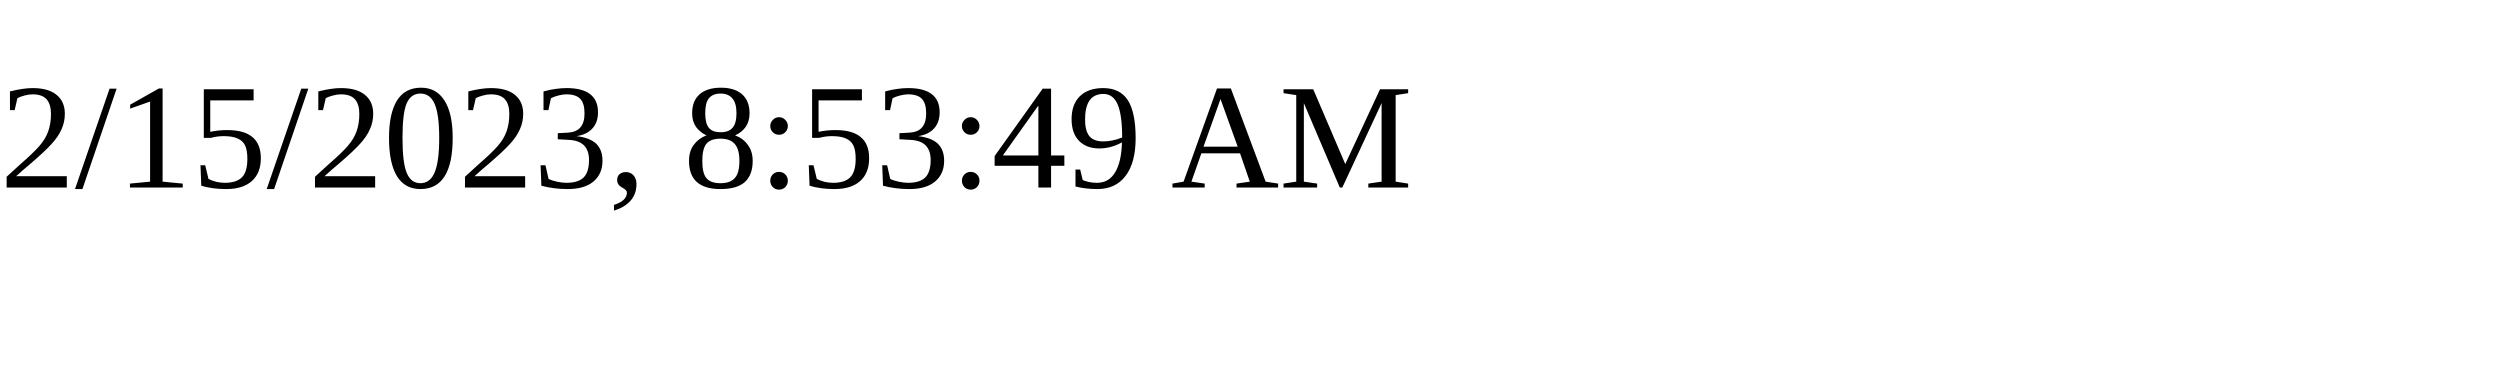
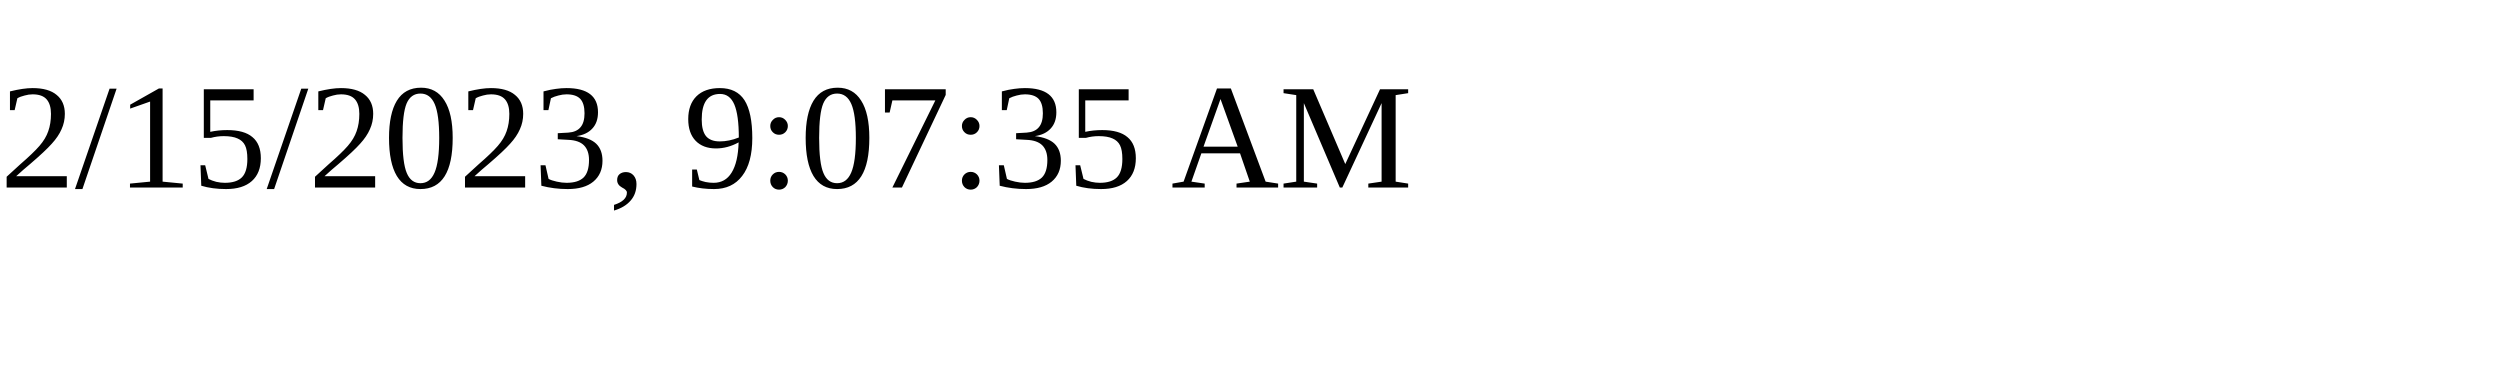
<svg xmlns="http://www.w3.org/2000/svg" height="30" width="200">
-   <text x="0" y="15">2/15/2023, 8:53:49 AM</text>
+   <text x="0" y="15">2/15/2023, 9:07:35 AM</text>
</svg>
